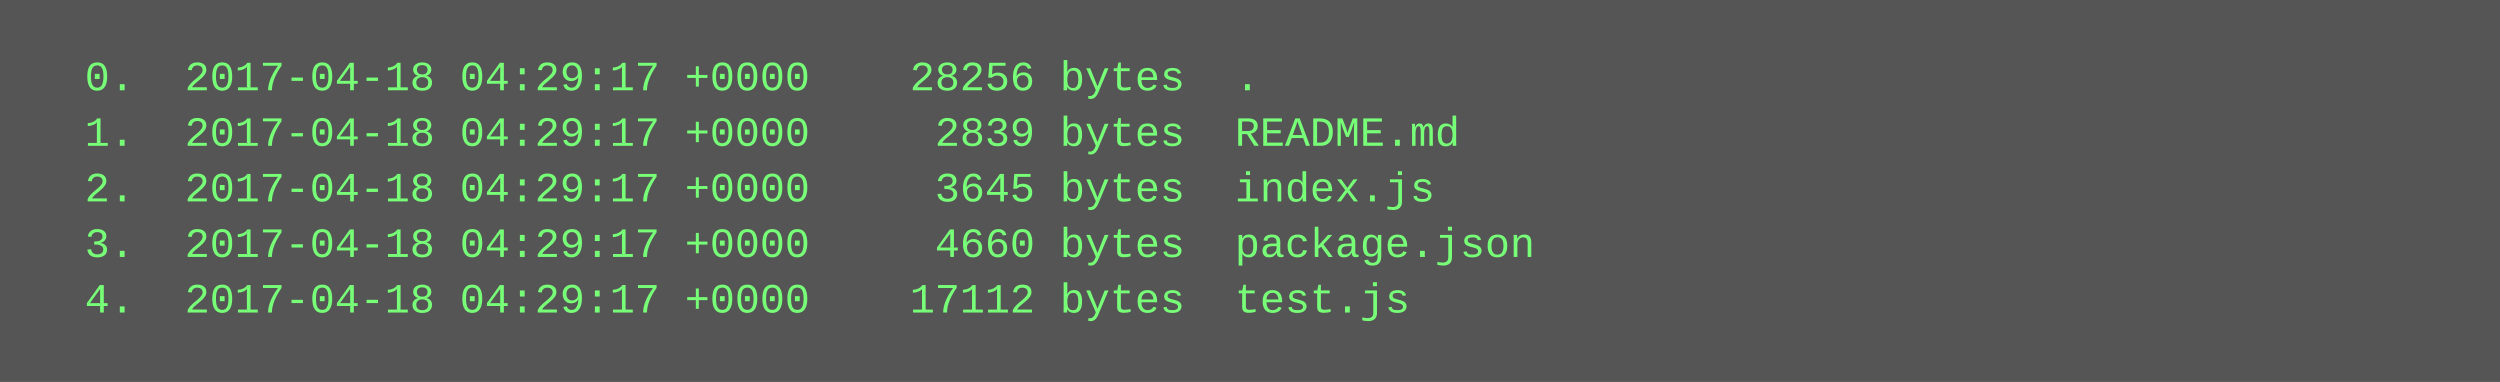
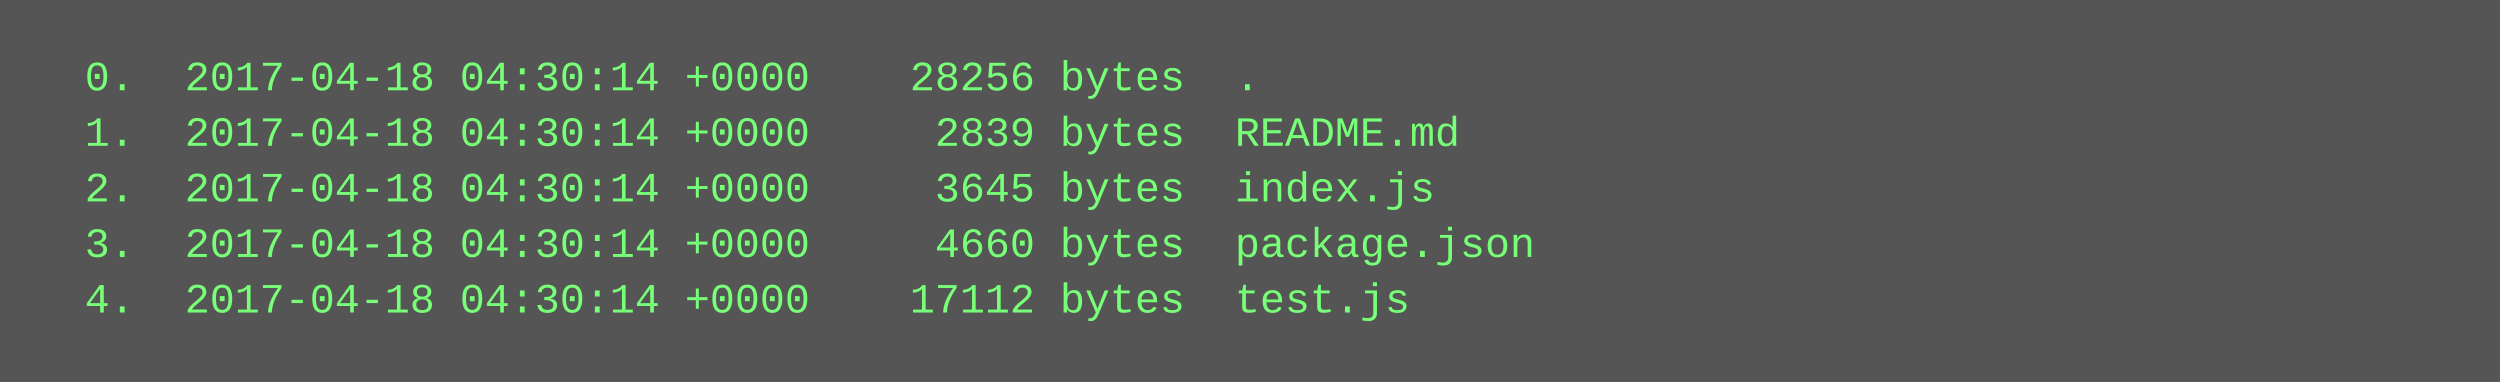
<svg xmlns="http://www.w3.org/2000/svg" height="110" width="720">
  <rect height="110" fill="#555" width="720" />
  <text fill="#7f7" font-family="Courier New" font-size="12" xml:space="preserve">
-     <tspan x="10" y="26">  0.  2017-04-18 04:29:17 +0000    28256 bytes  .</tspan>
-     <tspan x="10" y="42">  1.  2017-04-18 04:29:17 +0000     2839 bytes  README.md</tspan>
-     <tspan x="10" y="58">  2.  2017-04-18 04:29:17 +0000     3645 bytes  index.js</tspan>
-     <tspan x="10" y="74">  3.  2017-04-18 04:29:17 +0000     4660 bytes  package.json</tspan>
-     <tspan x="10" y="90">  4.  2017-04-18 04:29:17 +0000    17112 bytes  test.js</tspan>
+     <tspan x="10" y="26">  0.  2017-04-18 04:30:14 +0000    28256 bytes  .</tspan>
+     <tspan x="10" y="42">  1.  2017-04-18 04:30:14 +0000     2839 bytes  README.md</tspan>
+     <tspan x="10" y="58">  2.  2017-04-18 04:30:14 +0000     3645 bytes  index.js</tspan>
+     <tspan x="10" y="74">  3.  2017-04-18 04:30:14 +0000     4660 bytes  package.json</tspan>
+     <tspan x="10" y="90">  4.  2017-04-18 04:30:14 +0000    17112 bytes  test.js</tspan>
  </text>
</svg>
